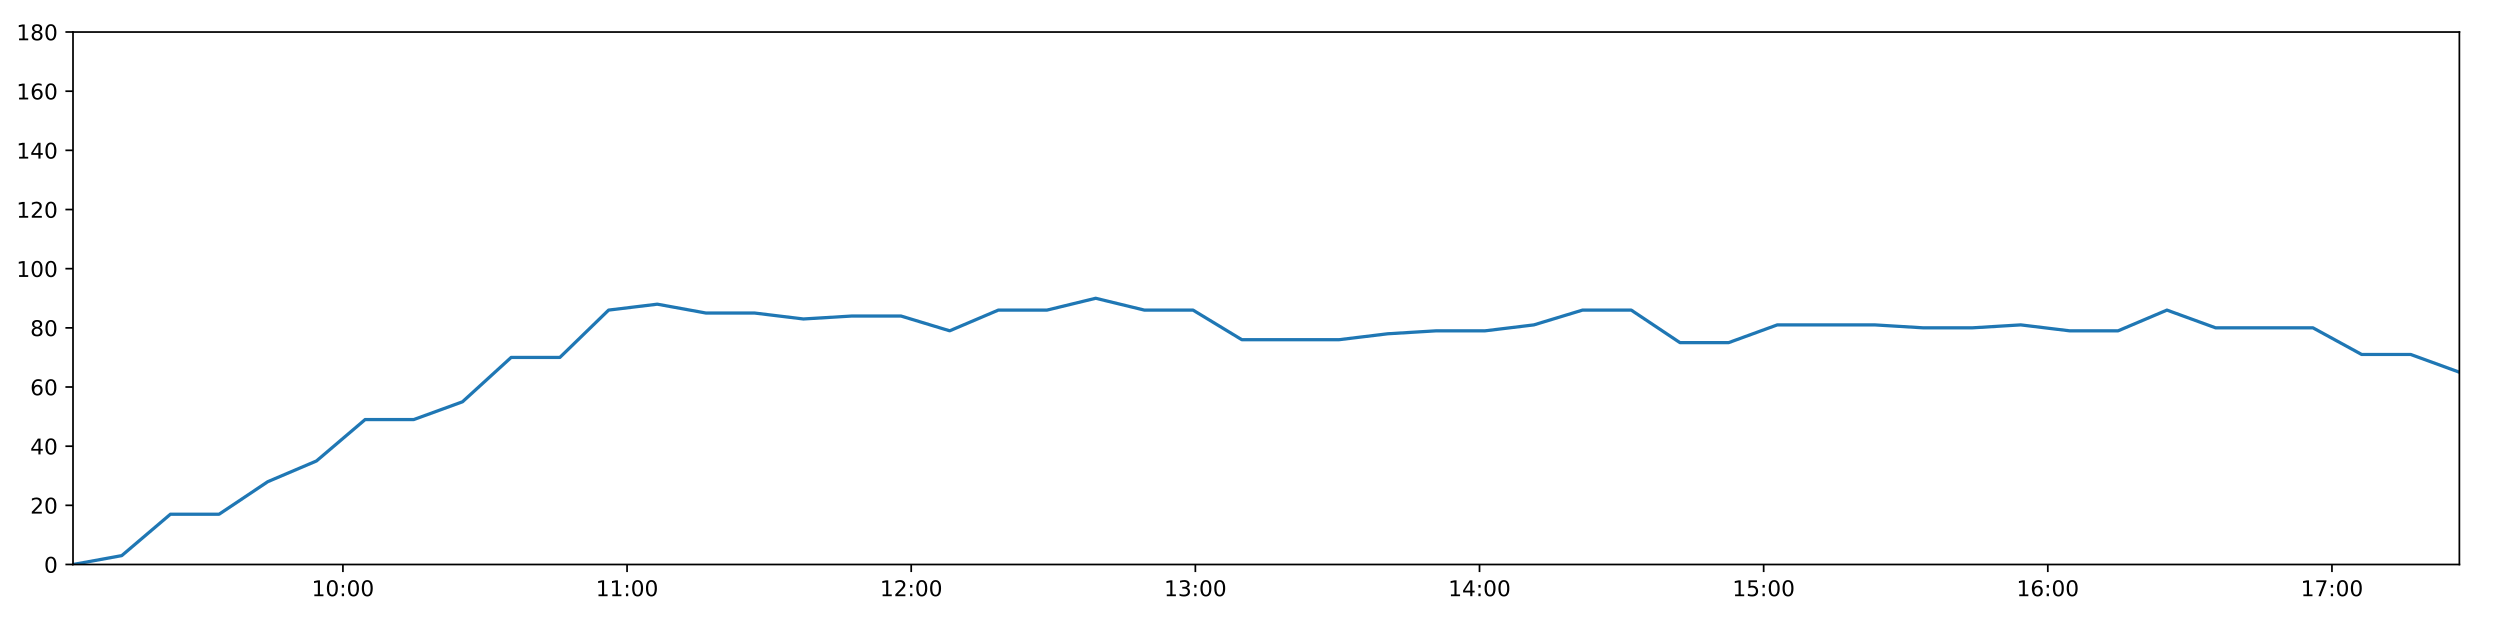
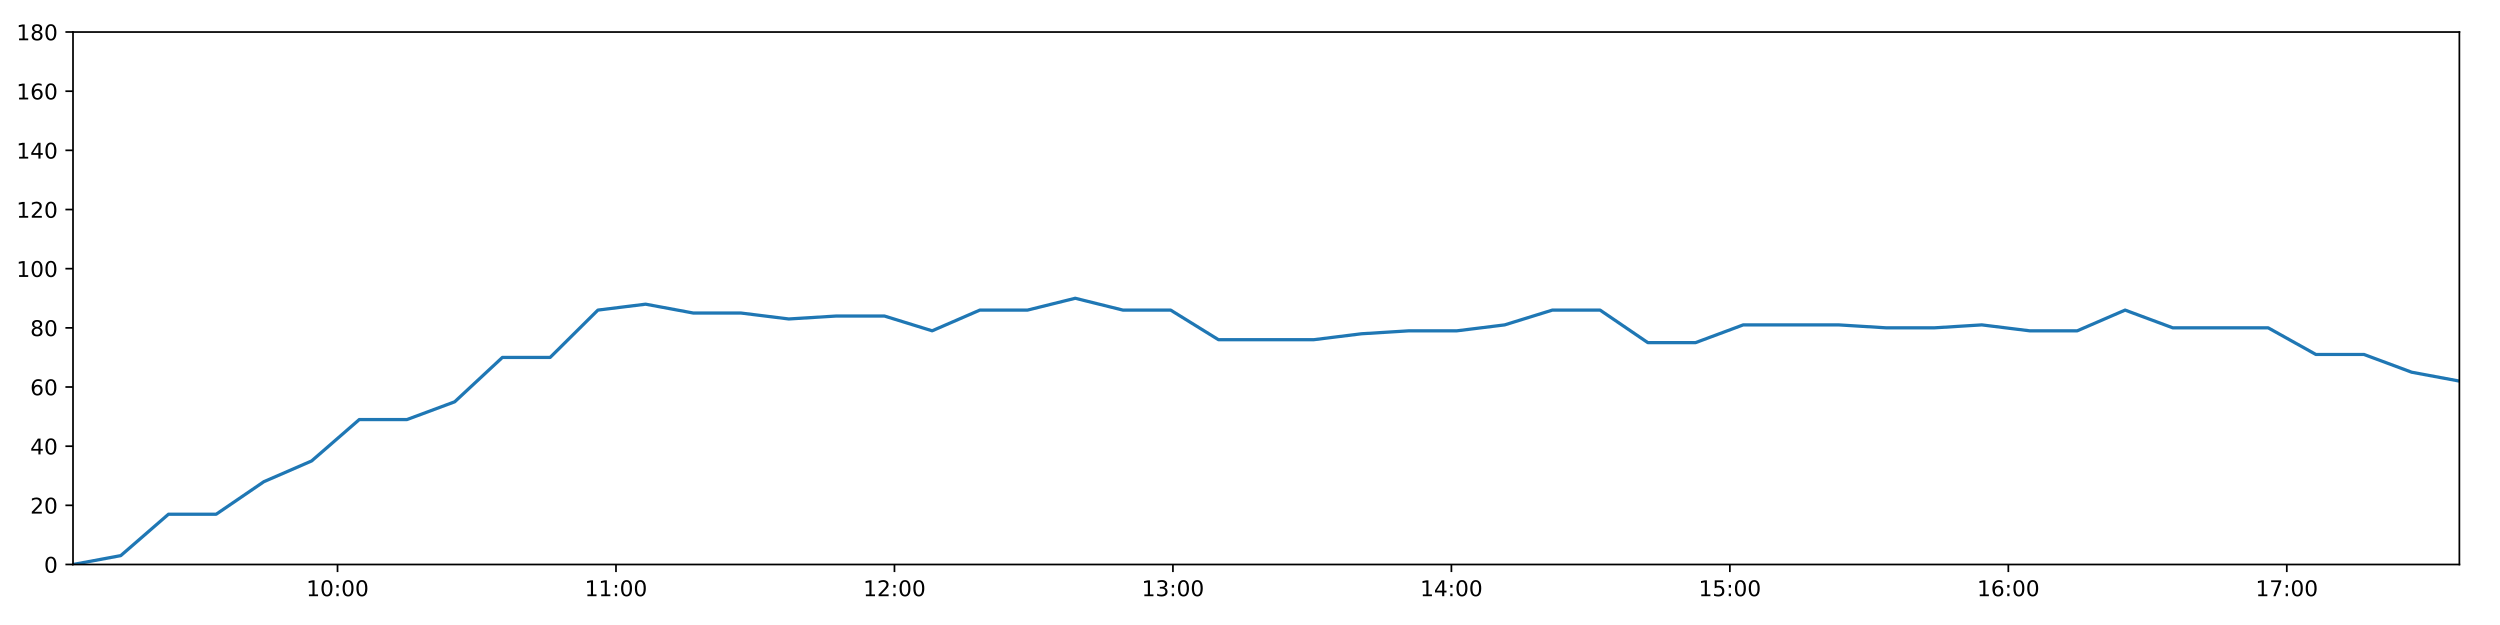
<svg xmlns="http://www.w3.org/2000/svg" xmlns:xlink="http://www.w3.org/1999/xlink" height="288pt" version="1.1" viewBox="0 0 1152 288" width="1152pt">
  <defs>
    <style type="text/css">
*{stroke-linecap:butt;stroke-linejoin:round;}
  </style>
  </defs>
  <g id="figure_1">
    <g id="patch_1">
      <path d="M 0 288  L 1152 288  L 1152 0  L 0 0  z " style="fill:#ffffff;" />
    </g>
    <g id="axes_1">
      <g id="patch_2">
        <path d="M 33.64 260.12  L 1133.28 260.12  L 1133.28 14.76  L 33.64 14.76  z " style="fill:#ffffff;" />
      </g>
      <g id="matplotlib.axis_1">
        <g id="xtick_1">
          <g id="line2d_1">
            <defs>
-               <path d="M 0 0  L 0 3.5  " id="md9759cd883" style="stroke:#000000;stroke-width:0.8;" />
-             </defs>
-             <g>
-               <use style="stroke:#000000;stroke-width:0.8;" x="158.016" xlink:href="#md9759cd883" y="260.12" />
+               <path d="M 0 0  L 0 3.5  " id="mf5b5a4c798" style="stroke:#000000;stroke-width:0.8;" />
+             </defs>
+             <g>
+               <use style="stroke:#000000;stroke-width:0.8;" x="155.53" xlink:href="#mf5b5a4c798" y="260.12" />
            </g>
          </g>
          <g id="text_1">
            <defs>
              <path d="M 12.406 8.297  L 28.516 8.297  L 28.516 63.922  L 10.984 60.406  L 10.984 69.391  L 28.422 72.906  L 38.281 72.906  L 38.281 8.297  L 54.391 8.297  L 54.391 0  L 12.406 0  z " id="DejaVuSans-49" />
              <path d="M 31.781 66.406  Q 24.172 66.406 20.328 58.906  Q 16.5 51.422 16.5 36.375  Q 16.5 21.391 20.328 13.891  Q 24.172 6.391 31.781 6.391  Q 39.453 6.391 43.281 13.891  Q 47.125 21.391 47.125 36.375  Q 47.125 51.422 43.281 58.906  Q 39.453 66.406 31.781 66.406  z M 31.781 74.219  Q 44.047 74.219 50.516 64.516  Q 56.984 54.828 56.984 36.375  Q 56.984 17.969 50.516 8.266  Q 44.047 -1.422 31.781 -1.422  Q 19.531 -1.422 13.062 8.266  Q 6.594 17.969 6.594 36.375  Q 6.594 54.828 13.062 64.516  Q 19.531 74.219 31.781 74.219  z " id="DejaVuSans-48" />
              <path d="M 11.719 12.406  L 22.016 12.406  L 22.016 0  L 11.719 0  z M 11.719 51.703  L 22.016 51.703  L 22.016 39.312  L 11.719 39.312  z " id="DejaVuSans-58" />
            </defs>
-             <g transform="translate(143.6066 274.7184)scale(0.1 -0.1)">
+             <g transform="translate(141.1207 274.7184)scale(0.1 -0.1)">
              <use xlink:href="#DejaVuSans-49" />
              <use x="63.623" xlink:href="#DejaVuSans-48" />
              <use x="127.246" xlink:href="#DejaVuSans-58" />
              <use x="160.938" xlink:href="#DejaVuSans-48" />
              <use x="224.561" xlink:href="#DejaVuSans-48" />
            </g>
          </g>
        </g>
        <g id="xtick_2">
          <g id="line2d_2">
            <g>
-               <use style="stroke:#000000;stroke-width:0.8;" x="288.951" xlink:href="#md9759cd883" y="260.12" />
+               <use style="stroke:#000000;stroke-width:0.8;" x="283.848" xlink:href="#mf5b5a4c798" y="260.12" />
            </g>
          </g>
          <g id="text_2">
-             <g transform="translate(274.542 274.7184)scale(0.1 -0.1)">
+             <g transform="translate(269.4391 274.7184)scale(0.1 -0.1)">
              <use xlink:href="#DejaVuSans-49" />
              <use x="63.623" xlink:href="#DejaVuSans-49" />
              <use x="127.246" xlink:href="#DejaVuSans-58" />
              <use x="160.938" xlink:href="#DejaVuSans-48" />
              <use x="224.561" xlink:href="#DejaVuSans-48" />
            </g>
          </g>
        </g>
        <g id="xtick_3">
          <g id="line2d_3">
            <g>
-               <use style="stroke:#000000;stroke-width:0.8;" x="419.887" xlink:href="#md9759cd883" y="260.12" />
+               <use style="stroke:#000000;stroke-width:0.8;" x="412.167" xlink:href="#mf5b5a4c798" y="260.12" />
            </g>
          </g>
          <g id="text_3">
            <defs>
              <path d="M 19.188 8.297  L 53.609 8.297  L 53.609 0  L 7.328 0  L 7.328 8.297  Q 12.938 14.109 22.625 23.891  Q 32.328 33.688 34.812 36.531  Q 39.547 41.844 41.422 45.531  Q 43.312 49.219 43.312 52.781  Q 43.312 58.594 39.234 62.25  Q 35.156 65.922 28.609 65.922  Q 23.969 65.922 18.812 64.312  Q 13.672 62.703 7.812 59.422  L 7.812 69.391  Q 13.766 71.781 18.938 73  Q 24.125 74.219 28.422 74.219  Q 39.75 74.219 46.484 68.547  Q 53.219 62.891 53.219 53.422  Q 53.219 48.922 51.531 44.891  Q 49.859 40.875 45.406 35.406  Q 44.188 33.984 37.641 27.219  Q 31.109 20.453 19.188 8.297  z " id="DejaVuSans-50" />
            </defs>
-             <g transform="translate(405.4774 274.7184)scale(0.1 -0.1)">
+             <g transform="translate(397.7575 274.7184)scale(0.1 -0.1)">
              <use xlink:href="#DejaVuSans-49" />
              <use x="63.623" xlink:href="#DejaVuSans-50" />
              <use x="127.246" xlink:href="#DejaVuSans-58" />
              <use x="160.938" xlink:href="#DejaVuSans-48" />
              <use x="224.561" xlink:href="#DejaVuSans-48" />
            </g>
          </g>
        </g>
        <g id="xtick_4">
          <g id="line2d_4">
            <g>
-               <use style="stroke:#000000;stroke-width:0.8;" x="550.822" xlink:href="#md9759cd883" y="260.12" />
+               <use style="stroke:#000000;stroke-width:0.8;" x="540.485" xlink:href="#mf5b5a4c798" y="260.12" />
            </g>
          </g>
          <g id="text_4">
            <defs>
              <path d="M 40.578 39.312  Q 47.656 37.797 51.625 33  Q 55.609 28.219 55.609 21.188  Q 55.609 10.406 48.188 4.484  Q 40.766 -1.422 27.094 -1.422  Q 22.516 -1.422 17.656 -0.516  Q 12.797 0.391 7.625 2.203  L 7.625 11.719  Q 11.719 9.328 16.594 8.109  Q 21.484 6.891 26.812 6.891  Q 36.078 6.891 40.938 10.547  Q 45.797 14.203 45.797 21.188  Q 45.797 27.641 41.281 31.266  Q 36.766 34.906 28.719 34.906  L 20.219 34.906  L 20.219 43.016  L 29.109 43.016  Q 36.375 43.016 40.234 45.922  Q 44.094 48.828 44.094 54.297  Q 44.094 59.906 40.109 62.906  Q 36.141 65.922 28.719 65.922  Q 24.656 65.922 20.016 65.031  Q 15.375 64.156 9.812 62.312  L 9.812 71.094  Q 15.438 72.656 20.344 73.438  Q 25.25 74.219 29.594 74.219  Q 40.828 74.219 47.359 69.109  Q 53.906 64.016 53.906 55.328  Q 53.906 49.266 50.438 45.094  Q 46.969 40.922 40.578 39.312  z " id="DejaVuSans-51" />
            </defs>
-             <g transform="translate(536.4128 274.7184)scale(0.1 -0.1)">
+             <g transform="translate(526.0759 274.7184)scale(0.1 -0.1)">
              <use xlink:href="#DejaVuSans-49" />
              <use x="63.623" xlink:href="#DejaVuSans-51" />
              <use x="127.246" xlink:href="#DejaVuSans-58" />
              <use x="160.938" xlink:href="#DejaVuSans-48" />
              <use x="224.561" xlink:href="#DejaVuSans-48" />
            </g>
          </g>
        </g>
        <g id="xtick_5">
          <g id="line2d_5">
            <g>
-               <use style="stroke:#000000;stroke-width:0.8;" x="681.758" xlink:href="#md9759cd883" y="260.12" />
+               <use style="stroke:#000000;stroke-width:0.8;" x="668.804" xlink:href="#mf5b5a4c798" y="260.12" />
            </g>
          </g>
          <g id="text_5">
            <defs>
              <path d="M 37.797 64.312  L 12.891 25.391  L 37.797 25.391  z M 35.203 72.906  L 47.609 72.906  L 47.609 25.391  L 58.016 25.391  L 58.016 17.188  L 47.609 17.188  L 47.609 0  L 37.797 0  L 37.797 17.188  L 4.891 17.188  L 4.891 26.703  z " id="DejaVuSans-52" />
            </defs>
-             <g transform="translate(667.3482 274.7184)scale(0.1 -0.1)">
+             <g transform="translate(654.3943 274.7184)scale(0.1 -0.1)">
              <use xlink:href="#DejaVuSans-49" />
              <use x="63.623" xlink:href="#DejaVuSans-52" />
              <use x="127.246" xlink:href="#DejaVuSans-58" />
              <use x="160.938" xlink:href="#DejaVuSans-48" />
              <use x="224.561" xlink:href="#DejaVuSans-48" />
            </g>
          </g>
        </g>
        <g id="xtick_6">
          <g id="line2d_6">
            <g>
-               <use style="stroke:#000000;stroke-width:0.8;" x="812.693" xlink:href="#md9759cd883" y="260.12" />
+               <use style="stroke:#000000;stroke-width:0.8;" x="797.122" xlink:href="#mf5b5a4c798" y="260.12" />
            </g>
          </g>
          <g id="text_6">
            <defs>
              <path d="M 10.797 72.906  L 49.516 72.906  L 49.516 64.594  L 19.828 64.594  L 19.828 46.734  Q 21.969 47.469 24.109 47.828  Q 26.266 48.188 28.422 48.188  Q 40.625 48.188 47.75 41.5  Q 54.891 34.812 54.891 23.391  Q 54.891 11.625 47.562 5.094  Q 40.234 -1.422 26.906 -1.422  Q 22.312 -1.422 17.547 -0.641  Q 12.797 0.141 7.719 1.703  L 7.719 11.625  Q 12.109 9.234 16.797 8.062  Q 21.484 6.891 26.703 6.891  Q 35.156 6.891 40.078 11.328  Q 45.016 15.766 45.016 23.391  Q 45.016 31 40.078 35.438  Q 35.156 39.891 26.703 39.891  Q 22.75 39.891 18.812 39.016  Q 14.891 38.141 10.797 36.281  z " id="DejaVuSans-53" />
            </defs>
-             <g transform="translate(798.2837 274.7184)scale(0.1 -0.1)">
+             <g transform="translate(782.7127 274.7184)scale(0.1 -0.1)">
              <use xlink:href="#DejaVuSans-49" />
              <use x="63.623" xlink:href="#DejaVuSans-53" />
              <use x="127.246" xlink:href="#DejaVuSans-58" />
              <use x="160.938" xlink:href="#DejaVuSans-48" />
              <use x="224.561" xlink:href="#DejaVuSans-48" />
            </g>
          </g>
        </g>
        <g id="xtick_7">
          <g id="line2d_7">
            <g>
-               <use style="stroke:#000000;stroke-width:0.8;" x="943.628" xlink:href="#md9759cd883" y="260.12" />
+               <use style="stroke:#000000;stroke-width:0.8;" x="925.441" xlink:href="#mf5b5a4c798" y="260.12" />
            </g>
          </g>
          <g id="text_7">
            <defs>
              <path d="M 33.016 40.375  Q 26.375 40.375 22.484 35.828  Q 18.609 31.297 18.609 23.391  Q 18.609 15.531 22.484 10.953  Q 26.375 6.391 33.016 6.391  Q 39.656 6.391 43.531 10.953  Q 47.406 15.531 47.406 23.391  Q 47.406 31.297 43.531 35.828  Q 39.656 40.375 33.016 40.375  z M 52.594 71.297  L 52.594 62.312  Q 48.875 64.062 45.094 64.984  Q 41.312 65.922 37.594 65.922  Q 27.828 65.922 22.672 59.328  Q 17.531 52.734 16.797 39.406  Q 19.672 43.656 24.016 45.922  Q 28.375 48.188 33.594 48.188  Q 44.578 48.188 50.953 41.516  Q 57.328 34.859 57.328 23.391  Q 57.328 12.156 50.688 5.359  Q 44.047 -1.422 33.016 -1.422  Q 20.359 -1.422 13.672 8.266  Q 6.984 17.969 6.984 36.375  Q 6.984 53.656 15.188 63.938  Q 23.391 74.219 37.203 74.219  Q 40.922 74.219 44.703 73.484  Q 48.484 72.75 52.594 71.297  z " id="DejaVuSans-54" />
            </defs>
-             <g transform="translate(929.2191 274.7184)scale(0.1 -0.1)">
+             <g transform="translate(911.0312 274.7184)scale(0.1 -0.1)">
              <use xlink:href="#DejaVuSans-49" />
              <use x="63.623" xlink:href="#DejaVuSans-54" />
              <use x="127.246" xlink:href="#DejaVuSans-58" />
              <use x="160.938" xlink:href="#DejaVuSans-48" />
              <use x="224.561" xlink:href="#DejaVuSans-48" />
            </g>
          </g>
        </g>
        <g id="xtick_8">
          <g id="line2d_8">
            <g>
-               <use style="stroke:#000000;stroke-width:0.8;" x="1074.564" xlink:href="#md9759cd883" y="260.12" />
+               <use style="stroke:#000000;stroke-width:0.8;" x="1053.759" xlink:href="#mf5b5a4c798" y="260.12" />
            </g>
          </g>
          <g id="text_8">
            <defs>
              <path d="M 8.203 72.906  L 55.078 72.906  L 55.078 68.703  L 28.609 0  L 18.312 0  L 43.219 64.594  L 8.203 64.594  z " id="DejaVuSans-55" />
            </defs>
-             <g transform="translate(1060.154 274.7184)scale(0.1 -0.1)">
+             <g transform="translate(1039.35 274.7184)scale(0.1 -0.1)">
              <use xlink:href="#DejaVuSans-49" />
              <use x="63.623" xlink:href="#DejaVuSans-55" />
              <use x="127.246" xlink:href="#DejaVuSans-58" />
              <use x="160.938" xlink:href="#DejaVuSans-48" />
              <use x="224.561" xlink:href="#DejaVuSans-48" />
            </g>
          </g>
        </g>
      </g>
      <g id="matplotlib.axis_2">
        <g id="ytick_1">
          <g id="line2d_9">
            <defs>
-               <path d="M 0 0  L -3.5 0  " id="ma71c066210" style="stroke:#000000;stroke-width:0.8;" />
-             </defs>
-             <g>
-               <use style="stroke:#000000;stroke-width:0.8;" x="33.64" xlink:href="#ma71c066210" y="260.12" />
+               <path d="M 0 0  L -3.5 0  " id="md36207e8d0" style="stroke:#000000;stroke-width:0.8;" />
+             </defs>
+             <g>
+               <use style="stroke:#000000;stroke-width:0.8;" x="33.64" xlink:href="#md36207e8d0" y="260.12" />
            </g>
          </g>
          <g id="text_9">
            <g transform="translate(20.2775 263.9192)scale(0.1 -0.1)">
              <use xlink:href="#DejaVuSans-48" />
            </g>
          </g>
        </g>
        <g id="ytick_2">
          <g id="line2d_10">
            <g>
-               <use style="stroke:#000000;stroke-width:0.8;" x="33.64" xlink:href="#ma71c066210" y="232.858" />
+               <use style="stroke:#000000;stroke-width:0.8;" x="33.64" xlink:href="#md36207e8d0" y="232.858" />
            </g>
          </g>
          <g id="text_10">
            <g transform="translate(13.915 236.657)scale(0.1 -0.1)">
              <use xlink:href="#DejaVuSans-50" />
              <use x="63.623" xlink:href="#DejaVuSans-48" />
            </g>
          </g>
        </g>
        <g id="ytick_3">
          <g id="line2d_11">
            <g>
-               <use style="stroke:#000000;stroke-width:0.8;" x="33.64" xlink:href="#ma71c066210" y="205.596" />
+               <use style="stroke:#000000;stroke-width:0.8;" x="33.64" xlink:href="#md36207e8d0" y="205.596" />
            </g>
          </g>
          <g id="text_11">
            <g transform="translate(13.915 209.3948)scale(0.1 -0.1)">
              <use xlink:href="#DejaVuSans-52" />
              <use x="63.623" xlink:href="#DejaVuSans-48" />
            </g>
          </g>
        </g>
        <g id="ytick_4">
          <g id="line2d_12">
            <g>
-               <use style="stroke:#000000;stroke-width:0.8;" x="33.64" xlink:href="#ma71c066210" y="178.333" />
+               <use style="stroke:#000000;stroke-width:0.8;" x="33.64" xlink:href="#md36207e8d0" y="178.333" />
            </g>
          </g>
          <g id="text_12">
            <g transform="translate(13.915 182.1326)scale(0.1 -0.1)">
              <use xlink:href="#DejaVuSans-54" />
              <use x="63.623" xlink:href="#DejaVuSans-48" />
            </g>
          </g>
        </g>
        <g id="ytick_5">
          <g id="line2d_13">
            <g>
-               <use style="stroke:#000000;stroke-width:0.8;" x="33.64" xlink:href="#ma71c066210" y="151.071" />
+               <use style="stroke:#000000;stroke-width:0.8;" x="33.64" xlink:href="#md36207e8d0" y="151.071" />
            </g>
          </g>
          <g id="text_13">
            <defs>
              <path d="M 31.781 34.625  Q 24.75 34.625 20.719 30.859  Q 16.703 27.094 16.703 20.516  Q 16.703 13.922 20.719 10.156  Q 24.75 6.391 31.781 6.391  Q 38.812 6.391 42.859 10.172  Q 46.922 13.969 46.922 20.516  Q 46.922 27.094 42.891 30.859  Q 38.875 34.625 31.781 34.625  z M 21.922 38.812  Q 15.578 40.375 12.031 44.719  Q 8.5 49.078 8.5 55.328  Q 8.5 64.062 14.719 69.141  Q 20.953 74.219 31.781 74.219  Q 42.672 74.219 48.875 69.141  Q 55.078 64.062 55.078 55.328  Q 55.078 49.078 51.531 44.719  Q 48 40.375 41.703 38.812  Q 48.828 37.156 52.797 32.312  Q 56.781 27.484 56.781 20.516  Q 56.781 9.906 50.312 4.234  Q 43.844 -1.422 31.781 -1.422  Q 19.734 -1.422 13.25 4.234  Q 6.781 9.906 6.781 20.516  Q 6.781 27.484 10.781 32.312  Q 14.797 37.156 21.922 38.812  z M 18.312 54.391  Q 18.312 48.734 21.844 45.562  Q 25.391 42.391 31.781 42.391  Q 38.141 42.391 41.719 45.562  Q 45.312 48.734 45.312 54.391  Q 45.312 60.062 41.719 63.234  Q 38.141 66.406 31.781 66.406  Q 25.391 66.406 21.844 63.234  Q 18.312 60.062 18.312 54.391  z " id="DejaVuSans-56" />
            </defs>
            <g transform="translate(13.915 154.8703)scale(0.1 -0.1)">
              <use xlink:href="#DejaVuSans-56" />
              <use x="63.623" xlink:href="#DejaVuSans-48" />
            </g>
          </g>
        </g>
        <g id="ytick_6">
          <g id="line2d_14">
            <g>
-               <use style="stroke:#000000;stroke-width:0.8;" x="33.64" xlink:href="#ma71c066210" y="123.809" />
+               <use style="stroke:#000000;stroke-width:0.8;" x="33.64" xlink:href="#md36207e8d0" y="123.809" />
            </g>
          </g>
          <g id="text_14">
            <g transform="translate(7.5525 127.6081)scale(0.1 -0.1)">
              <use xlink:href="#DejaVuSans-49" />
              <use x="63.623" xlink:href="#DejaVuSans-48" />
              <use x="127.246" xlink:href="#DejaVuSans-48" />
            </g>
          </g>
        </g>
        <g id="ytick_7">
          <g id="line2d_15">
            <g>
-               <use style="stroke:#000000;stroke-width:0.8;" x="33.64" xlink:href="#ma71c066210" y="96.547" />
+               <use style="stroke:#000000;stroke-width:0.8;" x="33.64" xlink:href="#md36207e8d0" y="96.547" />
            </g>
          </g>
          <g id="text_15">
            <g transform="translate(7.5525 100.3459)scale(0.1 -0.1)">
              <use xlink:href="#DejaVuSans-49" />
              <use x="63.623" xlink:href="#DejaVuSans-50" />
              <use x="127.246" xlink:href="#DejaVuSans-48" />
            </g>
          </g>
        </g>
        <g id="ytick_8">
          <g id="line2d_16">
            <g>
-               <use style="stroke:#000000;stroke-width:0.8;" x="33.64" xlink:href="#ma71c066210" y="69.284" />
+               <use style="stroke:#000000;stroke-width:0.8;" x="33.64" xlink:href="#md36207e8d0" y="69.284" />
            </g>
          </g>
          <g id="text_16">
            <g transform="translate(7.5525 73.08366)scale(0.1 -0.1)">
              <use xlink:href="#DejaVuSans-49" />
              <use x="63.623" xlink:href="#DejaVuSans-52" />
              <use x="127.246" xlink:href="#DejaVuSans-48" />
            </g>
          </g>
        </g>
        <g id="ytick_9">
          <g id="line2d_17">
            <g>
-               <use style="stroke:#000000;stroke-width:0.8;" x="33.64" xlink:href="#ma71c066210" y="42.022" />
+               <use style="stroke:#000000;stroke-width:0.8;" x="33.64" xlink:href="#md36207e8d0" y="42.022" />
            </g>
          </g>
          <g id="text_17">
            <g transform="translate(7.5525 45.82144)scale(0.1 -0.1)">
              <use xlink:href="#DejaVuSans-49" />
              <use x="63.623" xlink:href="#DejaVuSans-54" />
              <use x="127.246" xlink:href="#DejaVuSans-48" />
            </g>
          </g>
        </g>
        <g id="ytick_10">
          <g id="line2d_18">
            <g>
-               <use style="stroke:#000000;stroke-width:0.8;" x="33.64" xlink:href="#ma71c066210" y="14.76" />
+               <use style="stroke:#000000;stroke-width:0.8;" x="33.64" xlink:href="#md36207e8d0" y="14.76" />
            </g>
          </g>
          <g id="text_18">
            <g transform="translate(7.5525 18.55922)scale(0.1 -0.1)">
              <use xlink:href="#DejaVuSans-49" />
              <use x="63.623" xlink:href="#DejaVuSans-56" />
              <use x="127.246" xlink:href="#DejaVuSans-48" />
            </g>
          </g>
        </g>
      </g>
      <g id="line2d_19">
-         <path clip-path="url(#pcebc3f67a0)" d="M 33.64 260.12  L 56.095 256.031  L 78.536 236.947  L 100.972 236.947  L 123.401 221.953  L 145.827 212.411  L 168.253 193.328  L 190.677 193.328  L 213.103 185.149  L 235.539 164.702  L 257.989 164.702  L 280.442 142.892  L 302.873 140.166  L 325.353 144.256  L 347.784 144.256  L 370.214 146.982  L 392.635 145.619  L 415.145 145.619  L 437.604 152.434  L 460.032 142.892  L 482.459 142.892  L 504.884 137.44  L 527.31 142.892  L 549.739 142.892  L 572.214 156.524  L 594.649 156.524  L 617.087 156.524  L 639.52 153.797  L 661.944 152.434  L 684.375 152.434  L 706.802 149.708  L 729.23 142.892  L 751.661 142.892  L 774.119 157.887  L 796.548 157.887  L 818.971 149.708  L 841.4 149.708  L 863.831 149.708  L 886.292 151.071  L 908.72 151.071  L 931.163 149.708  L 953.597 152.434  L 976.032 152.434  L 998.527 142.892  L 1020.962 151.071  L 1043.392 151.071  L 1065.817 151.071  L 1088.243 163.339  L 1110.853 163.339  L 1133.28 171.518  " style="fill:none;stroke:#1f77b4;stroke-linecap:square;stroke-width:1.5;" />
+         <path clip-path="url(#pd8d1a522c7)" d="M 33.64 260.12  L 55.646 256.031  L 77.638 236.947  L 99.626 236.947  L 121.607 221.953  L 143.585 212.411  L 165.562 193.328  L 187.538 193.328  L 209.516 185.149  L 231.503 164.702  L 253.505 164.702  L 275.509 142.892  L 297.492 140.166  L 319.523 144.256  L 341.506 144.256  L 363.487 146.982  L 385.46 145.619  L 407.52 145.619  L 429.53 152.434  L 451.509 142.892  L 473.488 142.892  L 495.465 137.44  L 517.443 142.892  L 539.424 142.892  L 561.45 156.524  L 583.436 156.524  L 605.426 156.524  L 627.41 153.797  L 649.386 152.434  L 671.369 152.434  L 693.348 149.708  L 715.327 142.892  L 737.31 142.892  L 759.319 157.887  L 781.3 157.887  L 803.274 149.708  L 825.255 149.708  L 847.238 149.708  L 869.25 151.071  L 891.23 151.071  L 913.224 149.708  L 935.21 152.434  L 957.196 152.434  L 979.242 142.892  L 1001.229 151.071  L 1023.21 151.071  L 1045.187 151.071  L 1067.165 163.339  L 1089.323 163.339  L 1111.302 171.518  L 1133.28 175.607  " style="fill:none;stroke:#1f77b4;stroke-linecap:square;stroke-width:1.5;" />
      </g>
      <g id="patch_3">
        <path d="M 33.64 260.12  L 33.64 14.76  " style="fill:none;stroke:#000000;stroke-linecap:square;stroke-linejoin:miter;stroke-width:0.8;" />
      </g>
      <g id="patch_4">
        <path d="M 1133.28 260.12  L 1133.28 14.76  " style="fill:none;stroke:#000000;stroke-linecap:square;stroke-linejoin:miter;stroke-width:0.8;" />
      </g>
      <g id="patch_5">
        <path d="M 33.64 260.12  L 1133.28 260.12  " style="fill:none;stroke:#000000;stroke-linecap:square;stroke-linejoin:miter;stroke-width:0.8;" />
      </g>
      <g id="patch_6">
        <path d="M 33.64 14.76  L 1133.28 14.76  " style="fill:none;stroke:#000000;stroke-linecap:square;stroke-linejoin:miter;stroke-width:0.8;" />
      </g>
    </g>
  </g>
  <defs>
-     <clipPath id="pcebc3f67a0">
+     <clipPath id="pd8d1a522c7">
      <rect height="245.36" width="1099.64" x="33.64" y="14.76" />
    </clipPath>
  </defs>
</svg>
